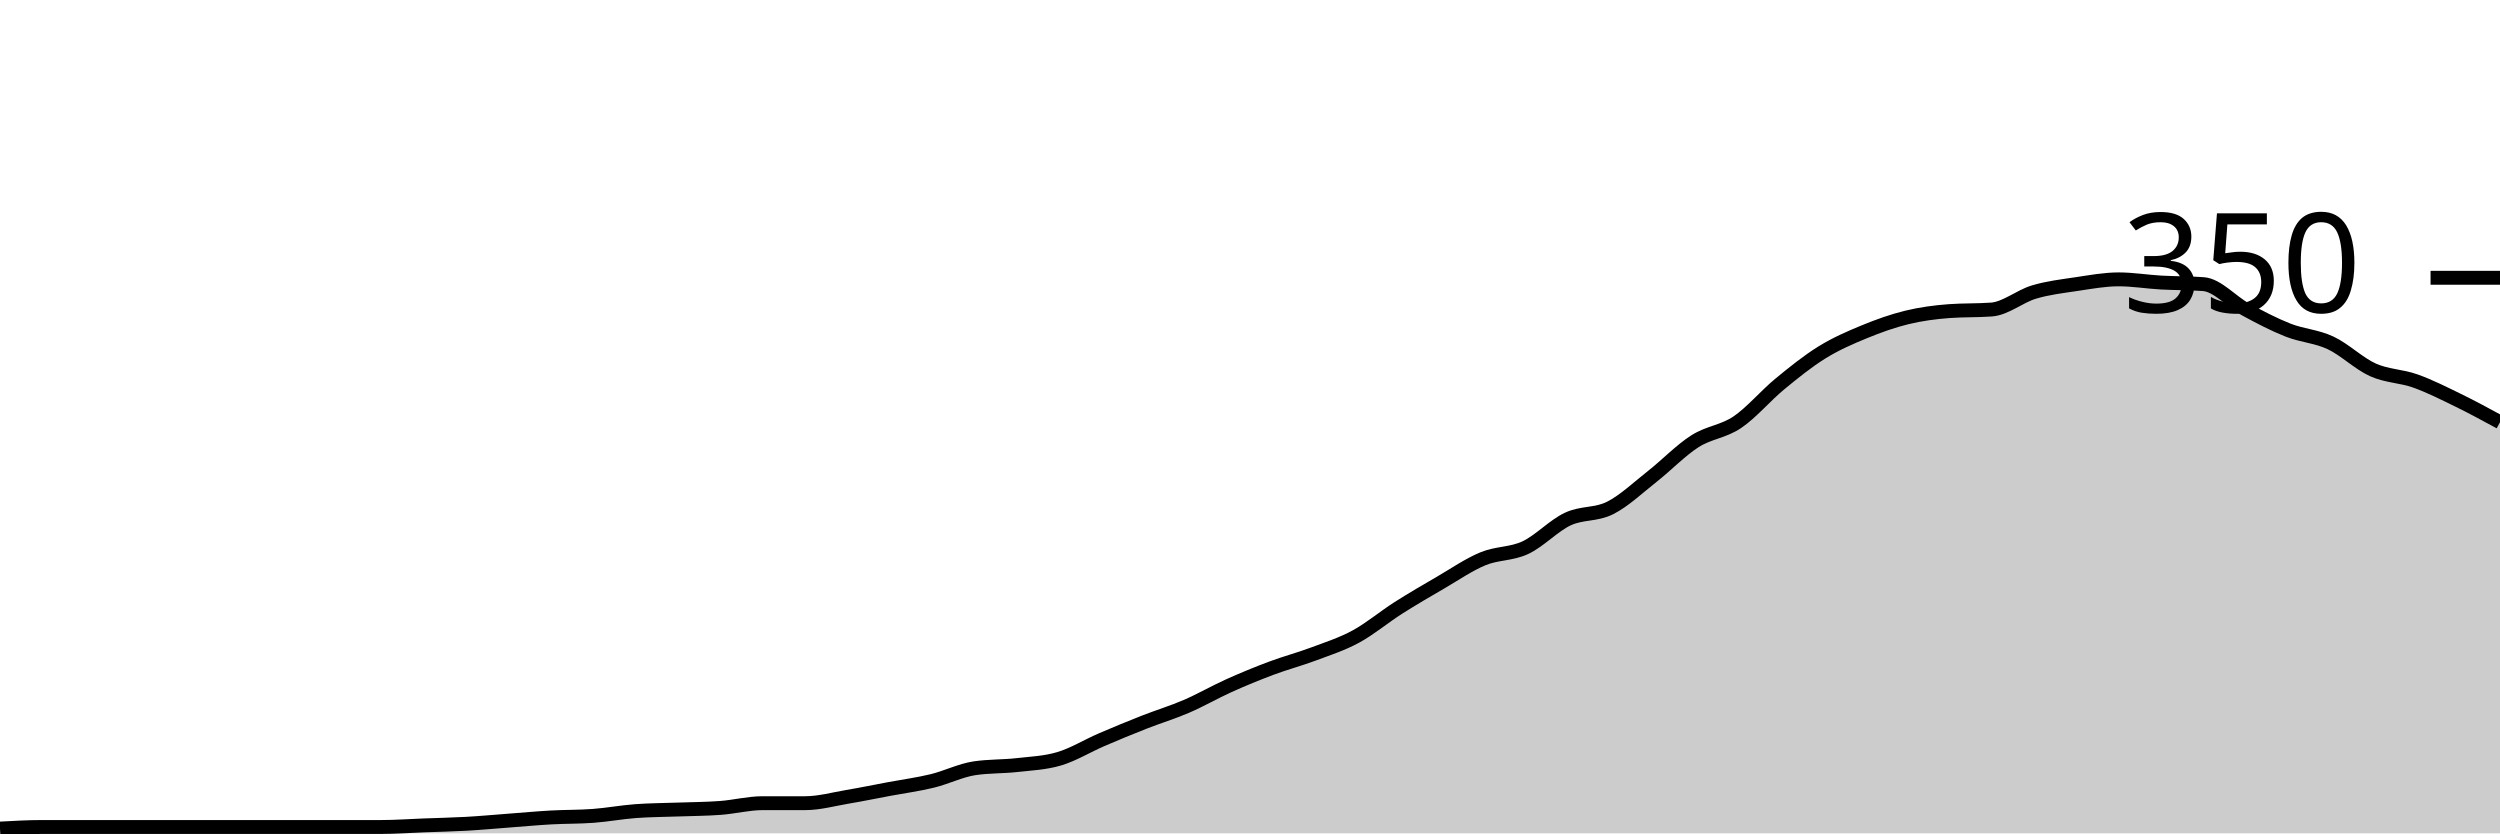
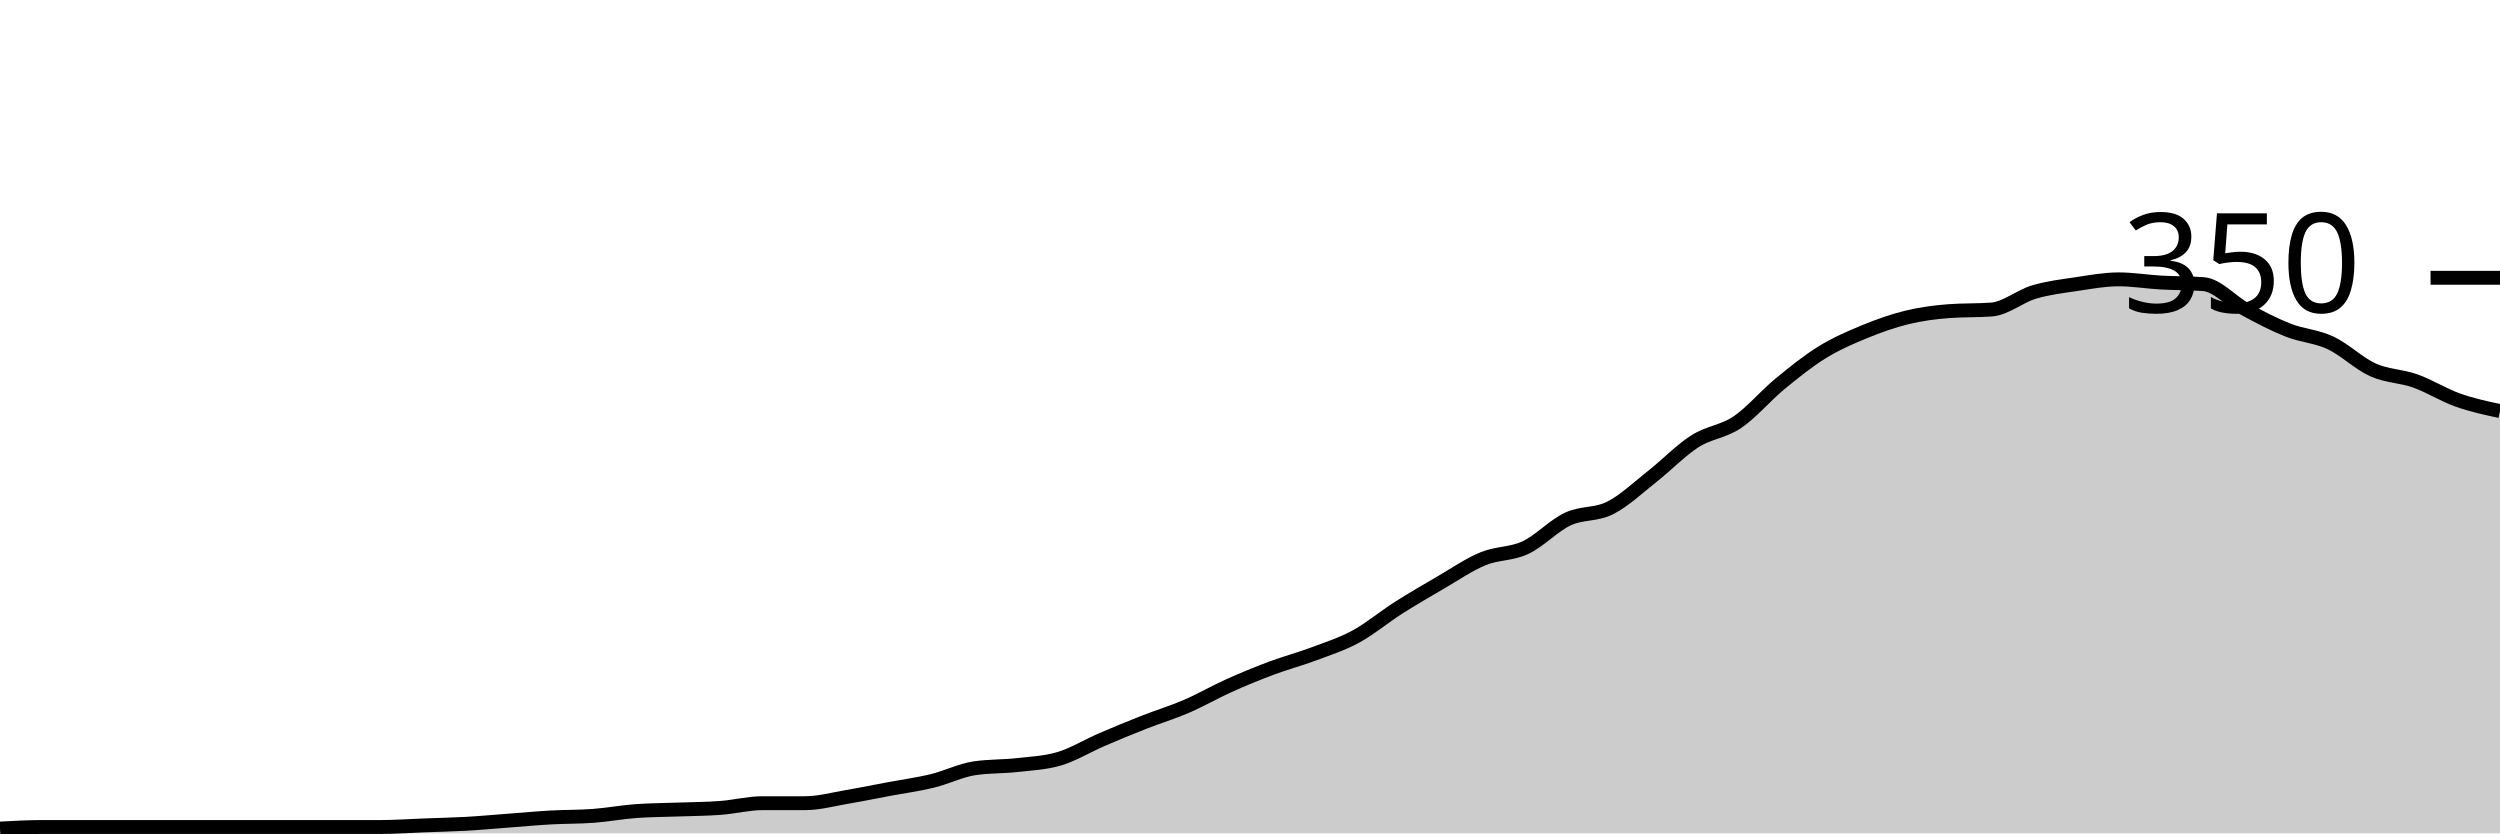
<svg xmlns="http://www.w3.org/2000/svg" viewBox="0 0 180 60">
  <g transform="translate(0,20)">
-     <path class="area" fill="rgba(0, 0, 0, 0.2)" d="M0,39.657C1.017,39.6,2.034,39.543,3.051,39.543C4.068,39.543,5.085,39.543,6.102,39.543C7.119,39.543,8.136,39.543,9.153,39.543C10.169,39.543,11.186,39.543,12.203,39.543C13.22,39.543,14.237,39.543,15.254,39.543C16.271,39.543,17.288,39.543,18.305,39.543C19.322,39.543,20.339,39.543,21.356,39.543C22.373,39.543,23.39,39.543,24.407,39.543C25.424,39.543,26.441,39.543,27.458,39.543C28.475,39.543,29.492,39.467,30.508,39.429C31.525,39.39,32.542,39.371,33.559,39.314C34.576,39.257,35.593,39.162,36.61,39.086C37.627,39.01,38.644,38.914,39.661,38.857C40.678,38.8,41.695,38.819,42.712,38.743C43.729,38.667,44.746,38.476,45.763,38.4C46.78,38.324,47.797,38.324,48.814,38.286C49.831,38.248,50.847,38.248,51.864,38.171C52.881,38.095,53.898,37.829,54.915,37.829C55.932,37.829,56.949,37.829,57.966,37.829C58.983,37.829,60,37.543,61.017,37.371C62.034,37.2,63.051,36.99,64.068,36.8C65.085,36.61,66.102,36.476,67.119,36.229C68.136,35.981,69.153,35.467,70.169,35.314C71.186,35.162,72.203,35.2,73.22,35.086C74.237,34.971,75.254,34.933,76.271,34.629C77.288,34.324,78.305,33.695,79.322,33.257C80.339,32.819,81.356,32.4,82.373,32C83.39,31.6,84.407,31.295,85.424,30.857C86.441,30.419,87.458,29.829,88.475,29.371C89.492,28.914,90.508,28.495,91.525,28.114C92.542,27.733,93.559,27.467,94.576,27.086C95.593,26.705,96.61,26.381,97.627,25.829C98.644,25.276,99.661,24.419,100.678,23.771C101.695,23.124,102.712,22.533,103.729,21.943C104.746,21.352,105.763,20.648,106.78,20.229C107.797,19.81,108.814,19.905,109.831,19.429C110.847,18.952,111.864,17.848,112.881,17.371C113.898,16.895,114.915,17.086,115.932,16.571C116.949,16.057,117.966,15.086,118.983,14.286C120,13.486,121.017,12.419,122.034,11.771C123.051,11.124,124.068,11.086,125.085,10.4C126.102,9.714,127.119,8.495,128.136,7.657C129.153,6.819,130.169,6,131.186,5.371C132.203,4.743,133.22,4.305,134.237,3.886C135.254,3.467,136.271,3.105,137.288,2.857C138.305,2.61,139.322,2.476,140.339,2.4C141.356,2.324,142.373,2.362,143.39,2.286C144.407,2.21,145.424,1.333,146.441,1.029C147.458,0.724,148.475,0.61,149.492,0.457C150.508,0.305,151.525,0.114,152.542,0.114C153.559,0.114,154.576,0.286,155.593,0.343C156.61,0.4,157.627,0.381,158.644,0.457C159.661,0.533,160.678,1.733,161.695,2.286C162.712,2.838,163.729,3.371,164.746,3.771C165.763,4.171,166.78,4.21,167.797,4.686C168.814,5.162,169.831,6.171,170.847,6.629C171.864,7.086,172.881,7.067,173.898,7.429C174.915,7.79,175.932,8.305,176.949,8.8C177.966,9.295,178.983,9.848,180,10.4L180,40C178.983,40,177.966,40,176.949,40C175.932,40,174.915,40,173.898,40C172.881,40,171.864,40,170.847,40C169.831,40,168.814,40,167.797,40C166.78,40,165.763,40,164.746,40C163.729,40,162.712,40,161.695,40C160.678,40,159.661,40,158.644,40C157.627,40,156.61,40,155.593,40C154.576,40,153.559,40,152.542,40C151.525,40,150.508,40,149.492,40C148.475,40,147.458,40,146.441,40C145.424,40,144.407,40,143.39,40C142.373,40,141.356,40,140.339,40C139.322,40,138.305,40,137.288,40C136.271,40,135.254,40,134.237,40C133.22,40,132.203,40,131.186,40C130.169,40,129.153,40,128.136,40C127.119,40,126.102,40,125.085,40C124.068,40,123.051,40,122.034,40C121.017,40,120,40,118.983,40C117.966,40,116.949,40,115.932,40C114.915,40,113.898,40,112.881,40C111.864,40,110.847,40,109.831,40C108.814,40,107.797,40,106.78,40C105.763,40,104.746,40,103.729,40C102.712,40,101.695,40,100.678,40C99.661,40,98.644,40,97.627,40C96.61,40,95.593,40,94.576,40C93.559,40,92.542,40,91.525,40C90.508,40,89.492,40,88.475,40C87.458,40,86.441,40,85.424,40C84.407,40,83.39,40,82.373,40C81.356,40,80.339,40,79.322,40C78.305,40,77.288,40,76.271,40C75.254,40,74.237,40,73.22,40C72.203,40,71.186,40,70.169,40C69.153,40,68.136,40,67.119,40C66.102,40,65.085,40,64.068,40C63.051,40,62.034,40,61.017,40C60,40,58.983,40,57.966,40C56.949,40,55.932,40,54.915,40C53.898,40,52.881,40,51.864,40C50.847,40,49.831,40,48.814,40C47.797,40,46.78,40,45.763,40C44.746,40,43.729,40,42.712,40C41.695,40,40.678,40,39.661,40C38.644,40,37.627,40,36.61,40C35.593,40,34.576,40,33.559,40C32.542,40,31.525,40,30.508,40C29.492,40,28.475,40,27.458,40C26.441,40,25.424,40,24.407,40C23.39,40,22.373,40,21.356,40C20.339,40,19.322,40,18.305,40C17.288,40,16.271,40,15.254,40C14.237,40,13.22,40,12.203,40C11.186,40,10.169,40,9.153,40C8.136,40,7.119,40,6.102,40C5.085,40,4.068,40,3.051,40C2.034,40,1.017,40,0,40Z" />
-     <path class="line" stroke="black" fill="none" d="M0,39.657C1.017,39.6,2.034,39.543,3.051,39.543C4.068,39.543,5.085,39.543,6.102,39.543C7.119,39.543,8.136,39.543,9.153,39.543C10.169,39.543,11.186,39.543,12.203,39.543C13.22,39.543,14.237,39.543,15.254,39.543C16.271,39.543,17.288,39.543,18.305,39.543C19.322,39.543,20.339,39.543,21.356,39.543C22.373,39.543,23.39,39.543,24.407,39.543C25.424,39.543,26.441,39.543,27.458,39.543C28.475,39.543,29.492,39.467,30.508,39.429C31.525,39.39,32.542,39.371,33.559,39.314C34.576,39.257,35.593,39.162,36.61,39.086C37.627,39.01,38.644,38.914,39.661,38.857C40.678,38.8,41.695,38.819,42.712,38.743C43.729,38.667,44.746,38.476,45.763,38.4C46.78,38.324,47.797,38.324,48.814,38.286C49.831,38.248,50.847,38.248,51.864,38.171C52.881,38.095,53.898,37.829,54.915,37.829C55.932,37.829,56.949,37.829,57.966,37.829C58.983,37.829,60,37.543,61.017,37.371C62.034,37.2,63.051,36.99,64.068,36.8C65.085,36.61,66.102,36.476,67.119,36.229C68.136,35.981,69.153,35.467,70.169,35.314C71.186,35.162,72.203,35.2,73.22,35.086C74.237,34.971,75.254,34.933,76.271,34.629C77.288,34.324,78.305,33.695,79.322,33.257C80.339,32.819,81.356,32.4,82.373,32C83.39,31.6,84.407,31.295,85.424,30.857C86.441,30.419,87.458,29.829,88.475,29.371C89.492,28.914,90.508,28.495,91.525,28.114C92.542,27.733,93.559,27.467,94.576,27.086C95.593,26.705,96.61,26.381,97.627,25.829C98.644,25.276,99.661,24.419,100.678,23.771C101.695,23.124,102.712,22.533,103.729,21.943C104.746,21.352,105.763,20.648,106.78,20.229C107.797,19.81,108.814,19.905,109.831,19.429C110.847,18.952,111.864,17.848,112.881,17.371C113.898,16.895,114.915,17.086,115.932,16.571C116.949,16.057,117.966,15.086,118.983,14.286C120,13.486,121.017,12.419,122.034,11.771C123.051,11.124,124.068,11.086,125.085,10.4C126.102,9.714,127.119,8.495,128.136,7.657C129.153,6.819,130.169,6,131.186,5.371C132.203,4.743,133.22,4.305,134.237,3.886C135.254,3.467,136.271,3.105,137.288,2.857C138.305,2.61,139.322,2.476,140.339,2.4C141.356,2.324,142.373,2.362,143.39,2.286C144.407,2.21,145.424,1.333,146.441,1.029C147.458,0.724,148.475,0.61,149.492,0.457C150.508,0.305,151.525,0.114,152.542,0.114C153.559,0.114,154.576,0.286,155.593,0.343C156.61,0.4,157.627,0.381,158.644,0.457C159.661,0.533,160.678,1.733,161.695,2.286C162.712,2.838,163.729,3.371,164.746,3.771C165.763,4.171,166.78,4.21,167.797,4.686C168.814,5.162,169.831,6.171,170.847,6.629C171.864,7.086,172.881,7.067,173.898,7.429C174.915,7.79,175.932,8.305,176.949,8.8C177.966,9.295,178.983,9.848,180,10.4" />
+     <path class="area" fill="rgba(0, 0, 0, 0.2)" d="M0,39.657C1.017,39.6,2.034,39.543,3.051,39.543C4.068,39.543,5.085,39.543,6.102,39.543C7.119,39.543,8.136,39.543,9.153,39.543C10.169,39.543,11.186,39.543,12.203,39.543C13.22,39.543,14.237,39.543,15.254,39.543C16.271,39.543,17.288,39.543,18.305,39.543C19.322,39.543,20.339,39.543,21.356,39.543C22.373,39.543,23.39,39.543,24.407,39.543C25.424,39.543,26.441,39.543,27.458,39.543C28.475,39.543,29.492,39.467,30.508,39.429C31.525,39.39,32.542,39.371,33.559,39.314C34.576,39.257,35.593,39.162,36.61,39.086C37.627,39.01,38.644,38.914,39.661,38.857C40.678,38.8,41.695,38.819,42.712,38.743C43.729,38.667,44.746,38.476,45.763,38.4C46.78,38.324,47.797,38.324,48.814,38.286C49.831,38.248,50.847,38.248,51.864,38.171C52.881,38.095,53.898,37.829,54.915,37.829C55.932,37.829,56.949,37.829,57.966,37.829C58.983,37.829,60,37.543,61.017,37.371C62.034,37.2,63.051,36.99,64.068,36.8C65.085,36.61,66.102,36.476,67.119,36.229C68.136,35.981,69.153,35.467,70.169,35.314C71.186,35.162,72.203,35.2,73.22,35.086C74.237,34.971,75.254,34.933,76.271,34.629C77.288,34.324,78.305,33.695,79.322,33.257C80.339,32.819,81.356,32.4,82.373,32C83.39,31.6,84.407,31.295,85.424,30.857C86.441,30.419,87.458,29.829,88.475,29.371C89.492,28.914,90.508,28.495,91.525,28.114C92.542,27.733,93.559,27.467,94.576,27.086C95.593,26.705,96.61,26.381,97.627,25.829C98.644,25.276,99.661,24.419,100.678,23.771C101.695,23.124,102.712,22.533,103.729,21.943C104.746,21.352,105.763,20.648,106.78,20.229C107.797,19.81,108.814,19.905,109.831,19.429C110.847,18.952,111.864,17.848,112.881,17.371C113.898,16.895,114.915,17.086,115.932,16.571C116.949,16.057,117.966,15.086,118.983,14.286C120,13.486,121.017,12.419,122.034,11.771C123.051,11.124,124.068,11.086,125.085,10.4C126.102,9.714,127.119,8.495,128.136,7.657C129.153,6.819,130.169,6,131.186,5.371C132.203,4.743,133.22,4.305,134.237,3.886C135.254,3.467,136.271,3.105,137.288,2.857C138.305,2.61,139.322,2.476,140.339,2.4C141.356,2.324,142.373,2.362,143.39,2.286C144.407,2.21,145.424,1.333,146.441,1.029C147.458,0.724,148.475,0.61,149.492,0.457C150.508,0.305,151.525,0.114,152.542,0.114C153.559,0.114,154.576,0.286,155.593,0.343C156.61,0.4,157.627,0.381,158.644,0.457C159.661,0.533,160.678,1.733,161.695,2.286C162.712,2.838,163.729,3.371,164.746,3.771C165.763,4.171,166.78,4.21,167.797,4.686C168.814,5.162,169.831,6.171,170.847,6.629C171.864,7.086,172.881,7.067,173.898,7.429C174.915,7.79,175.932,8.438,176.949,8.8C177.966,9.162,178.983,9.381,180,9.6L180,40C178.983,40,177.966,40,176.949,40C175.932,40,174.915,40,173.898,40C172.881,40,171.864,40,170.847,40C169.831,40,168.814,40,167.797,40C166.78,40,165.763,40,164.746,40C163.729,40,162.712,40,161.695,40C160.678,40,159.661,40,158.644,40C157.627,40,156.61,40,155.593,40C154.576,40,153.559,40,152.542,40C151.525,40,150.508,40,149.492,40C148.475,40,147.458,40,146.441,40C145.424,40,144.407,40,143.39,40C142.373,40,141.356,40,140.339,40C139.322,40,138.305,40,137.288,40C136.271,40,135.254,40,134.237,40C133.22,40,132.203,40,131.186,40C130.169,40,129.153,40,128.136,40C127.119,40,126.102,40,125.085,40C124.068,40,123.051,40,122.034,40C121.017,40,120,40,118.983,40C117.966,40,116.949,40,115.932,40C114.915,40,113.898,40,112.881,40C111.864,40,110.847,40,109.831,40C108.814,40,107.797,40,106.78,40C105.763,40,104.746,40,103.729,40C102.712,40,101.695,40,100.678,40C99.661,40,98.644,40,97.627,40C96.61,40,95.593,40,94.576,40C93.559,40,92.542,40,91.525,40C90.508,40,89.492,40,88.475,40C87.458,40,86.441,40,85.424,40C84.407,40,83.39,40,82.373,40C81.356,40,80.339,40,79.322,40C78.305,40,77.288,40,76.271,40C75.254,40,74.237,40,73.22,40C72.203,40,71.186,40,70.169,40C69.153,40,68.136,40,67.119,40C66.102,40,65.085,40,64.068,40C63.051,40,62.034,40,61.017,40C60,40,58.983,40,57.966,40C56.949,40,55.932,40,54.915,40C53.898,40,52.881,40,51.864,40C50.847,40,49.831,40,48.814,40C47.797,40,46.78,40,45.763,40C44.746,40,43.729,40,42.712,40C41.695,40,40.678,40,39.661,40C38.644,40,37.627,40,36.61,40C35.593,40,34.576,40,33.559,40C32.542,40,31.525,40,30.508,40C29.492,40,28.475,40,27.458,40C26.441,40,25.424,40,24.407,40C23.39,40,22.373,40,21.356,40C20.339,40,19.322,40,18.305,40C17.288,40,16.271,40,15.254,40C14.237,40,13.22,40,12.203,40C11.186,40,10.169,40,9.153,40C8.136,40,7.119,40,6.102,40C5.085,40,4.068,40,3.051,40C2.034,40,1.017,40,0,40Z" />
+     <path class="line" stroke="black" fill="none" d="M0,39.657C1.017,39.6,2.034,39.543,3.051,39.543C4.068,39.543,5.085,39.543,6.102,39.543C7.119,39.543,8.136,39.543,9.153,39.543C10.169,39.543,11.186,39.543,12.203,39.543C13.22,39.543,14.237,39.543,15.254,39.543C16.271,39.543,17.288,39.543,18.305,39.543C19.322,39.543,20.339,39.543,21.356,39.543C22.373,39.543,23.39,39.543,24.407,39.543C25.424,39.543,26.441,39.543,27.458,39.543C28.475,39.543,29.492,39.467,30.508,39.429C31.525,39.39,32.542,39.371,33.559,39.314C34.576,39.257,35.593,39.162,36.61,39.086C37.627,39.01,38.644,38.914,39.661,38.857C40.678,38.8,41.695,38.819,42.712,38.743C43.729,38.667,44.746,38.476,45.763,38.4C46.78,38.324,47.797,38.324,48.814,38.286C49.831,38.248,50.847,38.248,51.864,38.171C52.881,38.095,53.898,37.829,54.915,37.829C55.932,37.829,56.949,37.829,57.966,37.829C58.983,37.829,60,37.543,61.017,37.371C62.034,37.2,63.051,36.99,64.068,36.8C65.085,36.61,66.102,36.476,67.119,36.229C68.136,35.981,69.153,35.467,70.169,35.314C71.186,35.162,72.203,35.2,73.22,35.086C74.237,34.971,75.254,34.933,76.271,34.629C77.288,34.324,78.305,33.695,79.322,33.257C80.339,32.819,81.356,32.4,82.373,32C83.39,31.6,84.407,31.295,85.424,30.857C86.441,30.419,87.458,29.829,88.475,29.371C89.492,28.914,90.508,28.495,91.525,28.114C92.542,27.733,93.559,27.467,94.576,27.086C95.593,26.705,96.61,26.381,97.627,25.829C98.644,25.276,99.661,24.419,100.678,23.771C101.695,23.124,102.712,22.533,103.729,21.943C104.746,21.352,105.763,20.648,106.78,20.229C107.797,19.81,108.814,19.905,109.831,19.429C110.847,18.952,111.864,17.848,112.881,17.371C113.898,16.895,114.915,17.086,115.932,16.571C116.949,16.057,117.966,15.086,118.983,14.286C120,13.486,121.017,12.419,122.034,11.771C123.051,11.124,124.068,11.086,125.085,10.4C126.102,9.714,127.119,8.495,128.136,7.657C129.153,6.819,130.169,6,131.186,5.371C132.203,4.743,133.22,4.305,134.237,3.886C135.254,3.467,136.271,3.105,137.288,2.857C138.305,2.61,139.322,2.476,140.339,2.4C141.356,2.324,142.373,2.362,143.39,2.286C144.407,2.21,145.424,1.333,146.441,1.029C147.458,0.724,148.475,0.61,149.492,0.457C150.508,0.305,151.525,0.114,152.542,0.114C153.559,0.114,154.576,0.286,155.593,0.343C156.61,0.4,157.627,0.381,158.644,0.457C159.661,0.533,160.678,1.733,161.695,2.286C162.712,2.838,163.729,3.371,164.746,3.771C165.763,4.171,166.78,4.21,167.797,4.686C168.814,5.162,169.831,6.171,170.847,6.629C171.864,7.086,172.881,7.067,173.898,7.429C174.915,7.79,175.932,8.438,176.949,8.8C177.966,9.162,178.983,9.381,180,9.6" />
    <path class="axis-ceiling" stroke-width="1" stroke="black" fill="none" d="M175,0L180,0" />
    <text class="axis-ceiling-label" font-family="sans-serif" text-anchor="end" font-size="10px" x="170" y="2.5">350</text>
  </g>
</svg>
